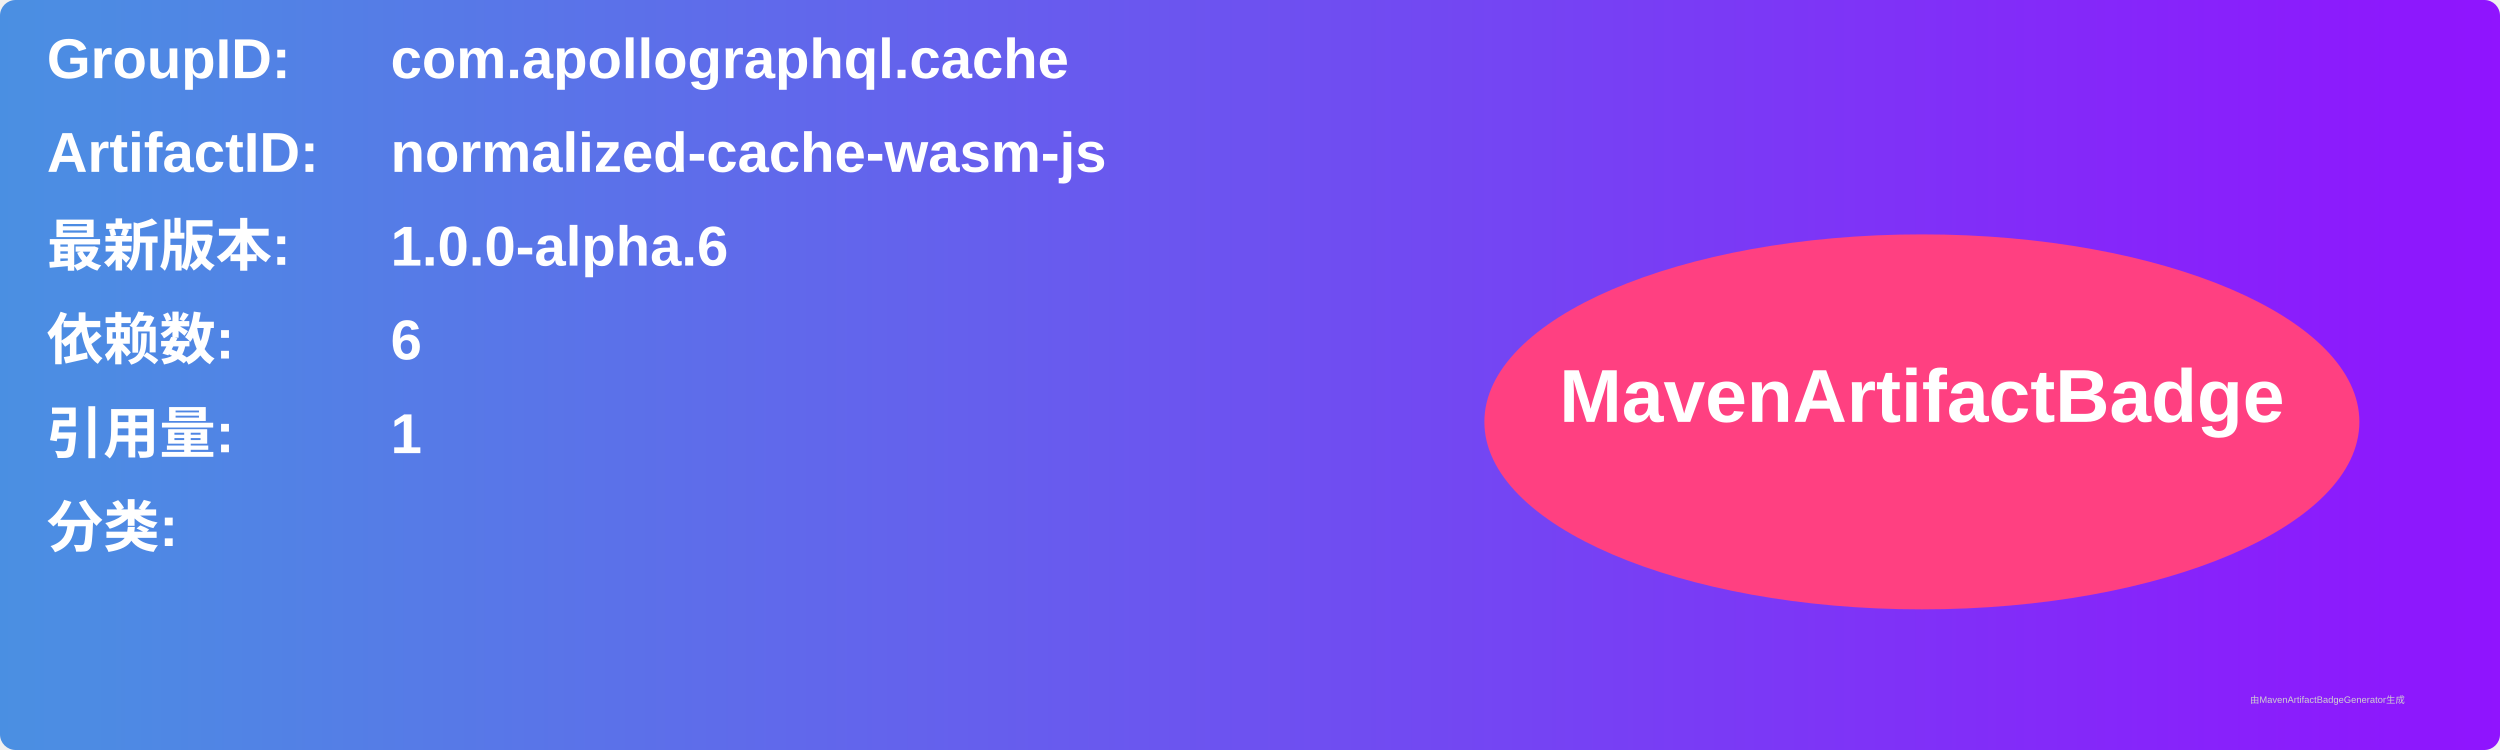
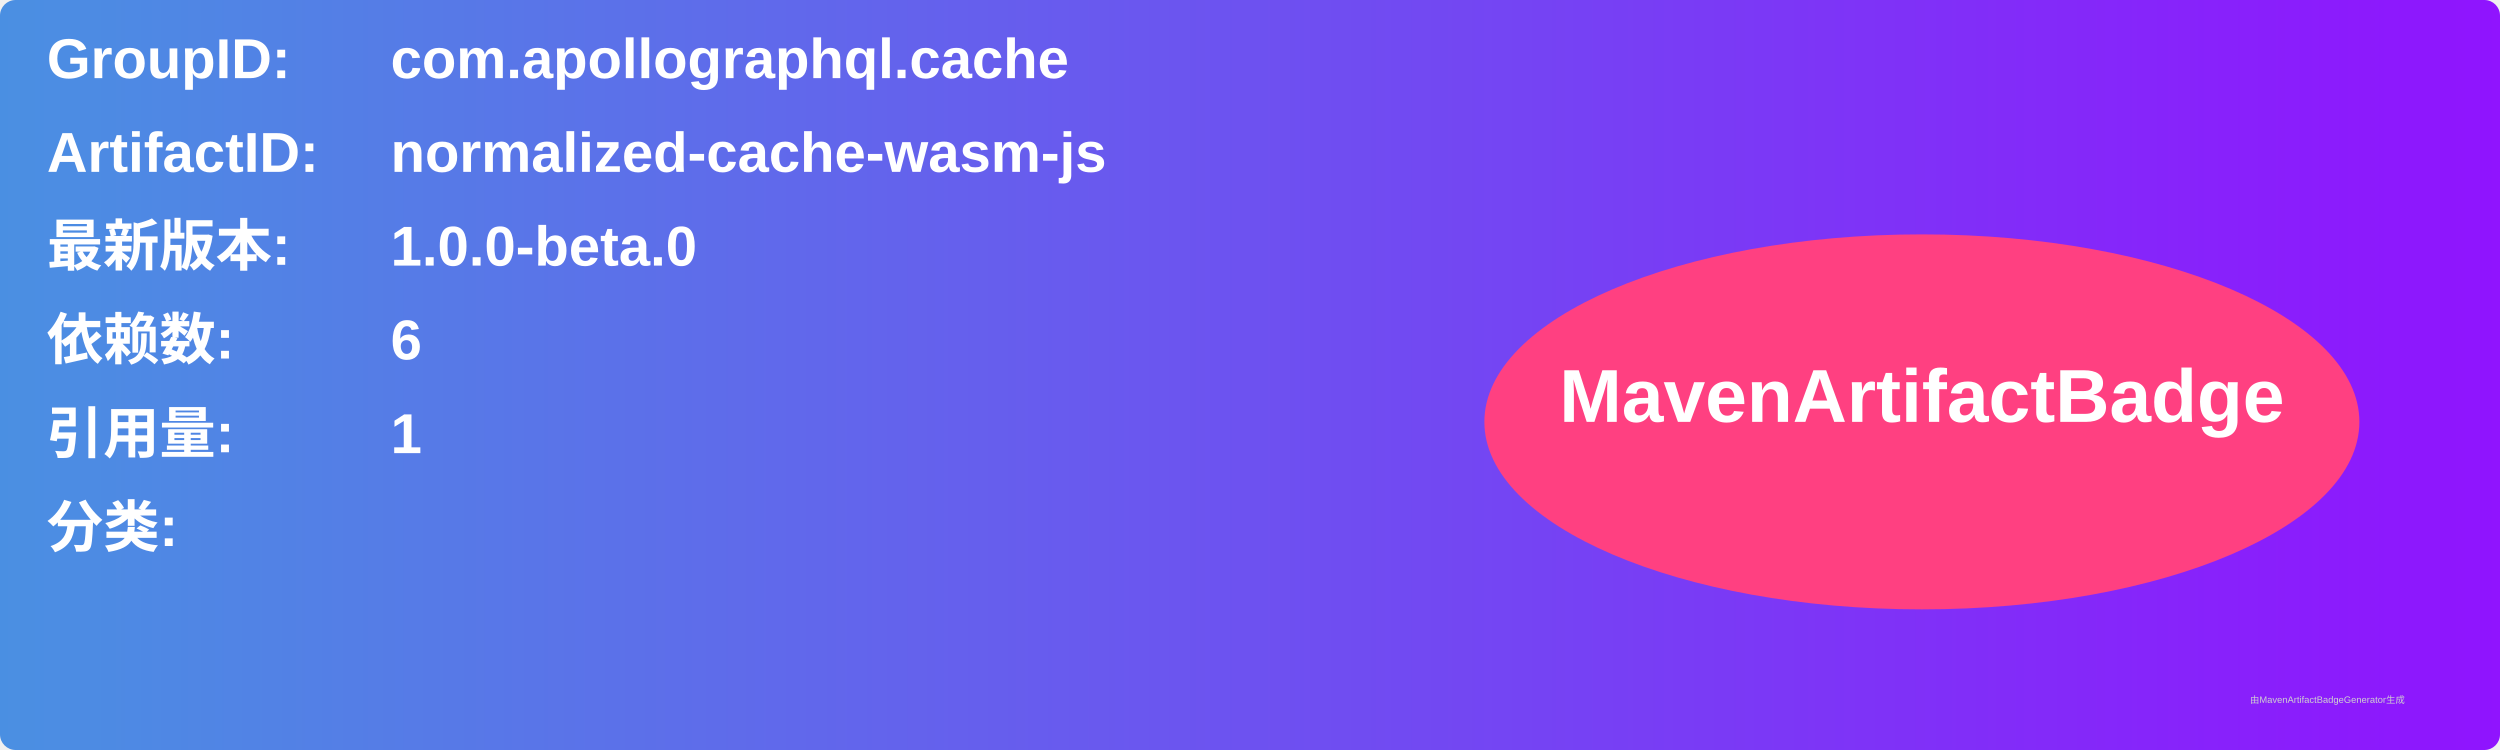
<svg xmlns="http://www.w3.org/2000/svg" width="800" height="240" viewBox="0 0 800 240">
  <linearGradient id="grad" x1="0%" y1="0%" x2="100%" y2="0%">
    <stop offset="0%" stop-color="#4a90e2" />
    <stop offset="100%" stop-color="#9013fe" />
  </linearGradient>
  <rect width="100%" height="100%" rx="5" ry="5" fill="url(#grad)" />
  <g transform="translate(15, 15)">
    <text x="0" y="10" font-family="Arial" font-size="18" fill="white" font-weight="bold" width="260">GroupID:</text>
    <text x="110" y="10" font-family="Arial" font-size="18" fill="white" font-weight="bold" width="460">com.apollographql.cache</text>
    <text x="0" y="40" font-family="Arial" font-size="18" fill="white" font-weight="bold" width="260">ArtifactID:</text>
    <text x="110" y="40" font-family="Arial" font-size="18" fill="white" font-weight="bold" width="460">normalized-cache-wasm-js</text>
    <text x="0" y="70" font-family="Arial" font-size="18" fill="white" font-weight="bold">最新版本:</text>
    <text x="110" y="70" font-family="Arial" font-size="18" fill="white" font-weight="bold">
-       <tspan font-weight="bold">1.0.0-alpha.6</tspan>
+       <tspan font-weight="bold">1.0.0-beta.0</tspan>
    </text>
    <text x="0" y="100" font-family="Arial" font-size="18" fill="white" font-weight="bold">依赖数: </text>
    <text x="110" y="100" font-family="Arial" font-size="18" fill="white">
      <tspan font-weight="bold">6</tspan>
    </text>
    <text x="0" y="130" font-family="Arial" font-size="18" fill="white" font-weight="bold">引用量: </text>
    <text x="110" y="130" font-family="Arial" font-size="18" fill="white">
      <tspan font-weight="bold">1</tspan>
    </text>
    <text x="0" y="160" font-family="Arial" font-size="18" fill="white" font-weight="bold">分类:</text>
    <text x="10" y="190" font-family="Arial" font-size="10" fill="white">
      <tspan font-weight="bold" />
    </text>
    <ellipse cx="600" cy="120" rx="140" ry="60" fill="#ff4081" />
    <text x="600" y="120" text-anchor="middle" font-family="Arial" font-size="24" fill="white" font-weight="bold">MavenArtifactBadge</text>
  </g>
  <text x="720" y="225" font-family="Arial" font-size="3" fill="#d0d0d0">由MavenArtifactBadgeGenerator生成</text>
</svg>
